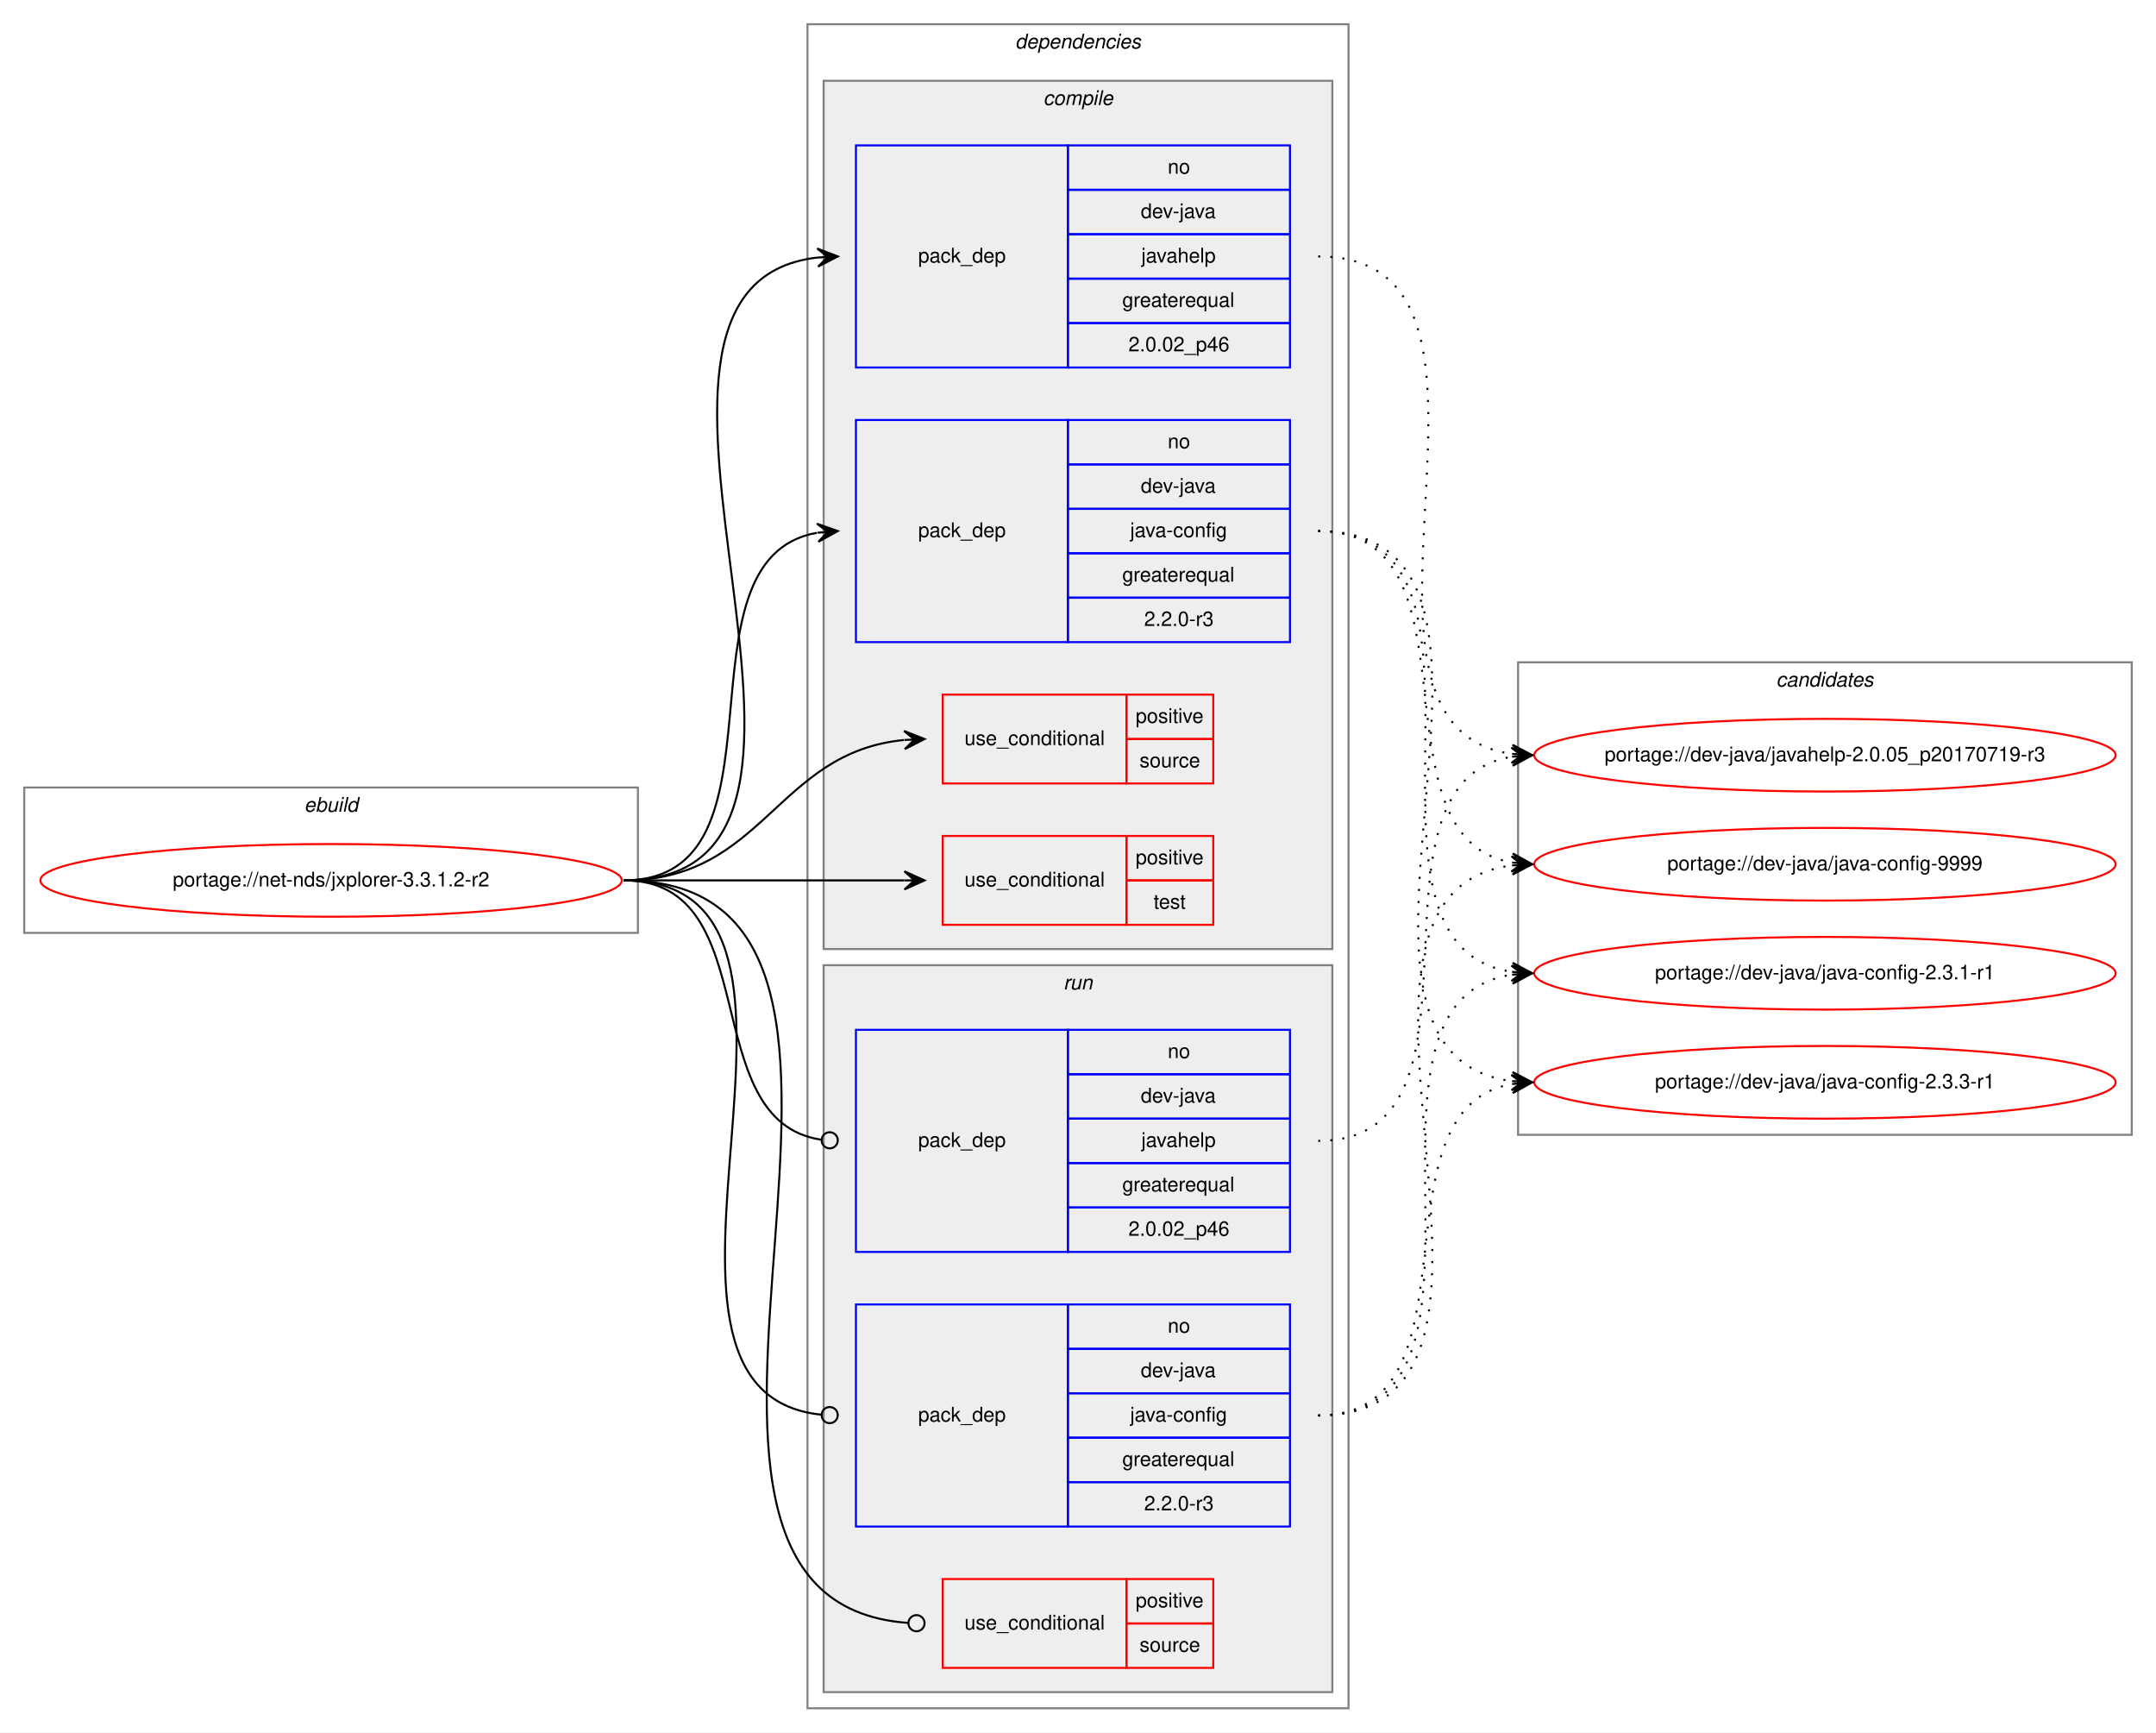
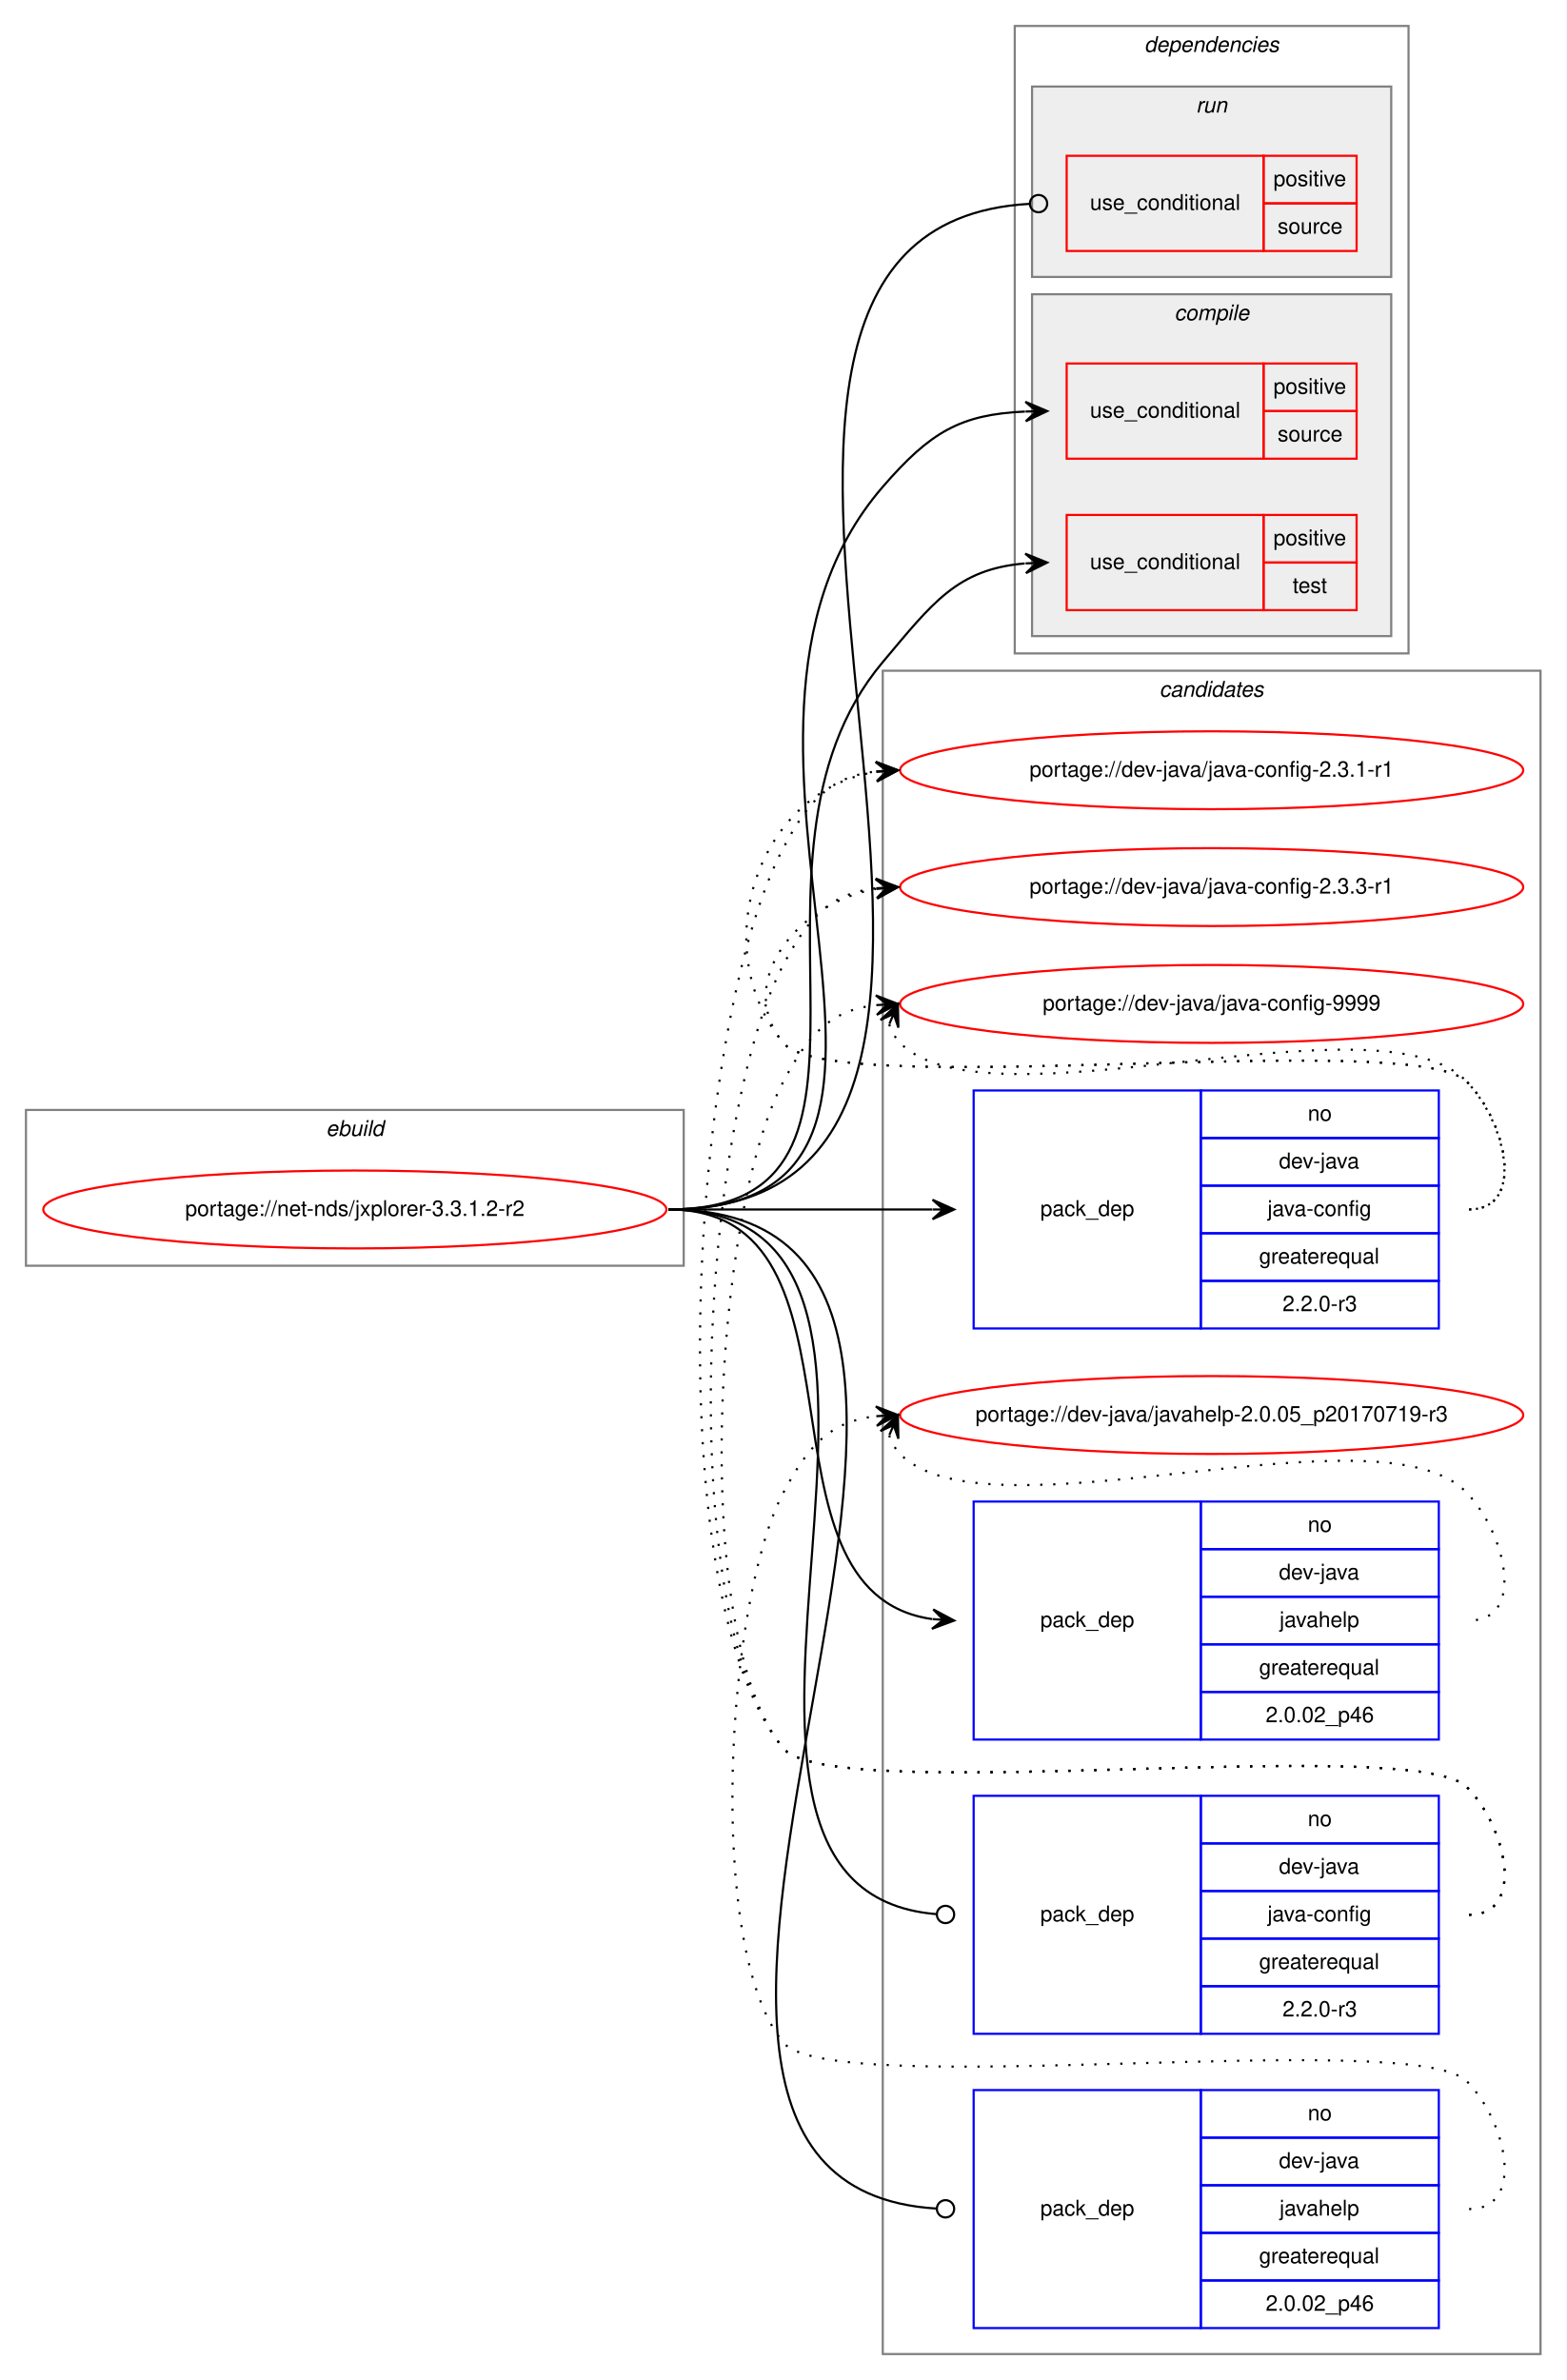
- <svg xmlns="http://www.w3.org/2000/svg" xmlns:xlink="http://www.w3.org/1999/xlink" width="1068pt" height="858pt" viewBox="0.00 0.00 1068.00 858.00">
-   <g id="graph0" class="graph" transform="scale(1 1) rotate(0) translate(4 854)">
-     <polygon fill="white" stroke="transparent" points="-4,4 -4,-854 1064,-854 1064,4 -4,4" />
+ <svg xmlns="http://www.w3.org/2000/svg" xmlns:xlink="http://www.w3.org/1999/xlink" width="724pt" height="1100pt" viewBox="0.00 0.00 724.00 1100.00">
+   <g id="graph0" class="graph" transform="scale(1 1) rotate(0) translate(4 1096)">
+     <polygon fill="white" stroke="transparent" points="-4,4 -4,-1096 720,-1096 720,4 -4,4" />
    <g id="clust1" class="cluster">
-       <polygon fill="none" stroke="gray" points="8,-392 8,-464 312,-464 312,-392 8,-392" />
-       <text text-anchor="start" x="146.66" y="-452" font-family="Helvetica,sans-Serif" font-style="italic" font-size="10.00">ebuild</text>
+       <polygon fill="none" stroke="gray" points="8,-511 8,-583 312,-583 312,-511 8,-511" />
+       <text text-anchor="start" x="146.66" y="-571" font-family="Helvetica,sans-Serif" font-style="italic" font-size="10.00">ebuild</text>
+     </g>
+     <g id="clust13" class="cluster">
+       <polygon fill="none" stroke="gray" points="404,-8 404,-786 708,-786 708,-8 404,-8" />
+       <text text-anchor="start" x="531.82" y="-774" font-family="Helvetica,sans-Serif" font-style="italic" font-size="10.00">candidates</text>
    </g>
    <g id="clust2" class="cluster">
-       <polygon fill="none" stroke="gray" points="396,-8 396,-842 664,-842 664,-8 396,-8" />
-       <text text-anchor="start" x="498.88" y="-830" font-family="Helvetica,sans-Serif" font-style="italic" font-size="10.00">dependencies</text>
+       <polygon fill="none" stroke="gray" points="465,-794 465,-1084 647,-1084 647,-794 465,-794" />
+       <text text-anchor="start" x="524.88" y="-1072" font-family="Helvetica,sans-Serif" font-style="italic" font-size="10.00">dependencies</text>
+     </g>
+     <g id="clust9" class="cluster">
+       <polygon fill="#eeeeee" stroke="gray" points="473,-968 473,-1056 639,-1056 639,-968 473,-968" />
+       <text text-anchor="start" x="548.78" y="-1044" font-family="Helvetica,sans-Serif" font-style="italic" font-size="10.00">run</text>
    </g>
    <g id="clust3" class="cluster">
-       <polygon fill="#eeeeee" stroke="gray" points="404,-384 404,-814 656,-814 656,-384 404,-384" />
-       <text text-anchor="start" x="512.78" y="-802" font-family="Helvetica,sans-Serif" font-style="italic" font-size="10.00">compile</text>
-     </g>
-     <g id="clust9" class="cluster">
-       <polygon fill="#eeeeee" stroke="gray" points="404,-16 404,-376 656,-376 656,-16 404,-16" />
-       <text text-anchor="start" x="522.78" y="-364" font-family="Helvetica,sans-Serif" font-style="italic" font-size="10.00">run</text>
-     </g>
-     <g id="clust13" class="cluster">
-       <polygon fill="none" stroke="gray" points="748,-292 748,-526 1052,-526 1052,-292 748,-292" />
-       <text text-anchor="start" x="875.82" y="-514" font-family="Helvetica,sans-Serif" font-style="italic" font-size="10.00">candidates</text>
+       <polygon fill="#eeeeee" stroke="gray" points="473,-802 473,-960 639,-960 639,-802 473,-802" />
+       <text text-anchor="start" x="538.78" y="-948" font-family="Helvetica,sans-Serif" font-style="italic" font-size="10.00">compile</text>
    </g>
    <g id="node1" class="node">
      <g id="a_node1">
        <a xlink:href="../net-nds/jxplorer-3.3.1.2-r2.svg" xlink:title="portage://net-nds/jxplorer-3.3.1.2-r2">
-           <ellipse fill="none" stroke="red" cx="160" cy="-418" rx="144" ry="18" />
-           <text text-anchor="middle" x="160" y="-415" font-family="Helvetica,sans-Serif" font-size="10.00">portage://net-nds/jxplorer-3.3.1.2-r2</text>
+           <ellipse fill="none" stroke="red" cx="160" cy="-537" rx="144" ry="18" />
+           <text text-anchor="middle" x="160" y="-534" font-family="Helvetica,sans-Serif" font-size="10.00">portage://net-nds/jxplorer-3.3.1.2-r2</text>
        </a>
      </g>
    </g>
    <g id="node2" class="node">
-       <polygon fill="none" stroke="red" points="463,-466 463,-510 554,-510 554,-466 463,-466" />
-       <text text-anchor="start" x="473.77" y="-485" font-family="Helvetica,sans-Serif" font-size="10.00">use_conditional</text>
-       <polygon fill="none" stroke="red" points="554,-488 554,-510 597,-510 597,-488 554,-488" />
-       <text text-anchor="start" x="558.55" y="-496" font-family="Helvetica,sans-Serif" font-size="10.00">positive</text>
-       <polygon fill="none" stroke="red" points="554,-466 554,-488 597,-488 597,-466 554,-466" />
-       <text text-anchor="start" x="560.5" y="-474" font-family="Helvetica,sans-Serif" font-size="10.00">source</text>
+       <polygon fill="none" stroke="red" points="489,-884 489,-928 580,-928 580,-884 489,-884" />
+       <text text-anchor="start" x="499.77" y="-903" font-family="Helvetica,sans-Serif" font-size="10.00">use_conditional</text>
+       <polygon fill="none" stroke="red" points="580,-906 580,-928 623,-928 623,-906 580,-906" />
+       <text text-anchor="start" x="584.55" y="-914" font-family="Helvetica,sans-Serif" font-size="10.00">positive</text>
+       <polygon fill="none" stroke="red" points="580,-884 580,-906 623,-906 623,-884 580,-884" />
+       <text text-anchor="start" x="586.5" y="-892" font-family="Helvetica,sans-Serif" font-size="10.00">source</text>
    </g>
    <g id="edge1" class="edge">
-       <path fill="none" stroke="black" d="M305,-418C374.59,-418 380.41,-481.33 443.77,-487.52" />
-       <polygon fill="black" stroke="black" points="454,-488 443.8,-492.02 449.01,-487.76 444.01,-487.53 444.01,-487.53 444.01,-487.53 449.01,-487.76 444.22,-483.03 454,-488 454,-488" />
+       <path fill="none" stroke="black" d="M305,-537C459.83,-537 302.65,-753.96 404,-871 425.97,-896.37 439.89,-904.45 469.72,-905.79" />
+       <polygon fill="black" stroke="black" points="480,-906 469.91,-910.29 475,-905.9 470,-905.8 470,-905.8 470,-905.8 475,-905.9 470.09,-901.3 480,-906 480,-906" />
    </g>
    <g id="node3" class="node">
-       <polygon fill="none" stroke="red" points="463,-396 463,-440 554,-440 554,-396 463,-396" />
-       <text text-anchor="start" x="473.77" y="-415" font-family="Helvetica,sans-Serif" font-size="10.00">use_conditional</text>
-       <polygon fill="none" stroke="red" points="554,-418 554,-440 597,-440 597,-418 554,-418" />
-       <text text-anchor="start" x="558.55" y="-426" font-family="Helvetica,sans-Serif" font-size="10.00">positive</text>
-       <polygon fill="none" stroke="red" points="554,-396 554,-418 597,-418 597,-396 554,-396" />
-       <text text-anchor="start" x="567.44" y="-404" font-family="Helvetica,sans-Serif" font-size="10.00">test</text>
+       <polygon fill="none" stroke="red" points="489,-814 489,-858 580,-858 580,-814 489,-814" />
+       <text text-anchor="start" x="499.77" y="-833" font-family="Helvetica,sans-Serif" font-size="10.00">use_conditional</text>
+       <polygon fill="none" stroke="red" points="580,-836 580,-858 623,-858 623,-836 580,-836" />
+       <text text-anchor="start" x="584.55" y="-844" font-family="Helvetica,sans-Serif" font-size="10.00">positive</text>
+       <polygon fill="none" stroke="red" points="580,-814 580,-836 623,-836 623,-814 580,-814" />
+       <text text-anchor="start" x="593.44" y="-822" font-family="Helvetica,sans-Serif" font-size="10.00">test</text>
    </g>
    <g id="edge2" class="edge">
-       <path fill="none" stroke="black" d="M305,-418C367.73,-418 385.89,-418 443.92,-418" />
-       <polygon fill="black" stroke="black" points="454,-418 444,-422.5 449,-418 444,-418 444,-418 444,-418 449,-418 444,-413.5 454,-418 454,-418" />
+       <path fill="none" stroke="black" d="M305,-537C425.75,-537 326.24,-697.63 404,-790 427.04,-817.37 438.31,-832.91 469.61,-835.58" />
+       <polygon fill="black" stroke="black" points="480,-836 469.83,-840.1 475,-835.8 470.01,-835.6 470.01,-835.6 470.01,-835.6 475,-835.8 470.19,-831.1 480,-836 480,-836" />
    </g>
    <g id="node4" class="node">
-       <polygon fill="none" stroke="blue" points="420,-536 420,-646 525,-646 525,-536 420,-536" />
-       <text text-anchor="start" x="450.82" y="-588" font-family="Helvetica,sans-Serif" font-size="10.00">pack_dep</text>
-       <polygon fill="none" stroke="blue" points="525,-624 525,-646 635,-646 635,-624 525,-624" />
-       <text text-anchor="start" x="574.44" y="-632" font-family="Helvetica,sans-Serif" font-size="10.00">no</text>
-       <polygon fill="none" stroke="blue" points="525,-602 525,-624 635,-624 635,-602 525,-602" />
-       <text text-anchor="start" x="561.11" y="-610" font-family="Helvetica,sans-Serif" font-size="10.00">dev-java</text>
-       <polygon fill="none" stroke="blue" points="525,-580 525,-602 635,-602 635,-580 525,-580" />
-       <text text-anchor="start" x="555.83" y="-588" font-family="Helvetica,sans-Serif" font-size="10.00">java-config</text>
-       <polygon fill="none" stroke="blue" points="525,-558 525,-580 635,-580 635,-558 525,-558" />
-       <text text-anchor="start" x="551.94" y="-566" font-family="Helvetica,sans-Serif" font-size="10.00">greaterequal</text>
-       <polygon fill="none" stroke="blue" points="525,-536 525,-558 635,-558 635,-536 525,-536" />
-       <text text-anchor="start" x="562.77" y="-544" font-family="Helvetica,sans-Serif" font-size="10.00">2.2.0-r3</text>
+       <polygon fill="none" stroke="blue" points="446,-482 446,-592 551,-592 551,-482 446,-482" />
+       <text text-anchor="start" x="476.82" y="-534" font-family="Helvetica,sans-Serif" font-size="10.00">pack_dep</text>
+       <polygon fill="none" stroke="blue" points="551,-570 551,-592 661,-592 661,-570 551,-570" />
+       <text text-anchor="start" x="600.44" y="-578" font-family="Helvetica,sans-Serif" font-size="10.00">no</text>
+       <polygon fill="none" stroke="blue" points="551,-548 551,-570 661,-570 661,-548 551,-548" />
+       <text text-anchor="start" x="587.11" y="-556" font-family="Helvetica,sans-Serif" font-size="10.00">dev-java</text>
+       <polygon fill="none" stroke="blue" points="551,-526 551,-548 661,-548 661,-526 551,-526" />
+       <text text-anchor="start" x="581.83" y="-534" font-family="Helvetica,sans-Serif" font-size="10.00">java-config</text>
+       <polygon fill="none" stroke="blue" points="551,-504 551,-526 661,-526 661,-504 551,-504" />
+       <text text-anchor="start" x="577.94" y="-512" font-family="Helvetica,sans-Serif" font-size="10.00">greaterequal</text>
+       <polygon fill="none" stroke="blue" points="551,-482 551,-504 661,-504 661,-482 551,-482" />
+       <text text-anchor="start" x="588.77" y="-490" font-family="Helvetica,sans-Serif" font-size="10.00">2.2.0-r3</text>
    </g>
    <g id="edge3" class="edge">
-       <path fill="none" stroke="black" d="M305,-418C391.48,-418 326.65,-577.1 400.71,-590.15" />
-       <polygon fill="black" stroke="black" points="411,-591 400.66,-594.66 406.02,-590.59 401.03,-590.18 401.03,-590.18 401.03,-590.18 406.02,-590.59 401.4,-585.69 411,-591 411,-591" />
+       <path fill="none" stroke="black" d="M305,-537C360.11,-537 376.4,-537 426.81,-537" />
+       <polygon fill="black" stroke="black" points="437,-537 427,-541.5 432,-537 427,-537 427,-537 427,-537 432,-537 427,-532.5 437,-537 437,-537" />
    </g>
    <g id="node5" class="node">
-       <polygon fill="none" stroke="blue" points="420,-672 420,-782 525,-782 525,-672 420,-672" />
-       <text text-anchor="start" x="450.82" y="-724" font-family="Helvetica,sans-Serif" font-size="10.00">pack_dep</text>
-       <polygon fill="none" stroke="blue" points="525,-760 525,-782 635,-782 635,-760 525,-760" />
-       <text text-anchor="start" x="574.44" y="-768" font-family="Helvetica,sans-Serif" font-size="10.00">no</text>
-       <polygon fill="none" stroke="blue" points="525,-738 525,-760 635,-760 635,-738 525,-738" />
-       <text text-anchor="start" x="561.11" y="-746" font-family="Helvetica,sans-Serif" font-size="10.00">dev-java</text>
-       <polygon fill="none" stroke="blue" points="525,-716 525,-738 635,-738 635,-716 525,-716" />
-       <text text-anchor="start" x="561.38" y="-724" font-family="Helvetica,sans-Serif" font-size="10.00">javahelp</text>
-       <polygon fill="none" stroke="blue" points="525,-694 525,-716 635,-716 635,-694 525,-694" />
-       <text text-anchor="start" x="551.94" y="-702" font-family="Helvetica,sans-Serif" font-size="10.00">greaterequal</text>
-       <polygon fill="none" stroke="blue" points="525,-672 525,-694 635,-694 635,-672 525,-672" />
-       <text text-anchor="start" x="554.99" y="-680" font-family="Helvetica,sans-Serif" font-size="10.00">2.0.02_p46</text>
+       <polygon fill="none" stroke="blue" points="446,-292 446,-402 551,-402 551,-292 446,-292" />
+       <text text-anchor="start" x="476.82" y="-344" font-family="Helvetica,sans-Serif" font-size="10.00">pack_dep</text>
+       <polygon fill="none" stroke="blue" points="551,-380 551,-402 661,-402 661,-380 551,-380" />
+       <text text-anchor="start" x="600.44" y="-388" font-family="Helvetica,sans-Serif" font-size="10.00">no</text>
+       <polygon fill="none" stroke="blue" points="551,-358 551,-380 661,-380 661,-358 551,-358" />
+       <text text-anchor="start" x="587.11" y="-366" font-family="Helvetica,sans-Serif" font-size="10.00">dev-java</text>
+       <polygon fill="none" stroke="blue" points="551,-336 551,-358 661,-358 661,-336 551,-336" />
+       <text text-anchor="start" x="587.38" y="-344" font-family="Helvetica,sans-Serif" font-size="10.00">javahelp</text>
+       <polygon fill="none" stroke="blue" points="551,-314 551,-336 661,-336 661,-314 551,-314" />
+       <text text-anchor="start" x="577.94" y="-322" font-family="Helvetica,sans-Serif" font-size="10.00">greaterequal</text>
+       <polygon fill="none" stroke="blue" points="551,-292 551,-314 661,-314 661,-292 551,-292" />
+       <text text-anchor="start" x="580.99" y="-300" font-family="Helvetica,sans-Serif" font-size="10.00">2.0.02_p46</text>
    </g>
    <g id="edge4" class="edge">
-       <path fill="none" stroke="black" d="M305,-418C446.64,-418 274.62,-712.1 400.95,-726.46" />
-       <polygon fill="black" stroke="black" points="411,-727 400.77,-730.95 406.01,-726.73 401.01,-726.46 401.01,-726.46 401.01,-726.46 406.01,-726.73 401.26,-721.97 411,-727 411,-727" />
+       <path fill="none" stroke="black" d="M305,-537C404.21,-537 339.14,-360.12 426.79,-347.69" />
+       <polygon fill="black" stroke="black" points="437,-347 427.33,-352.16 432.01,-347.34 427.02,-347.67 427.02,-347.67 427.02,-347.67 432.01,-347.34 426.72,-343.18 437,-347 437,-347" />
    </g>
    <g id="node6" class="node">
-       <polygon fill="none" stroke="red" points="463,-28 463,-72 554,-72 554,-28 463,-28" />
-       <text text-anchor="start" x="473.77" y="-47" font-family="Helvetica,sans-Serif" font-size="10.00">use_conditional</text>
-       <polygon fill="none" stroke="red" points="554,-50 554,-72 597,-72 597,-50 554,-50" />
-       <text text-anchor="start" x="558.55" y="-58" font-family="Helvetica,sans-Serif" font-size="10.00">positive</text>
-       <polygon fill="none" stroke="red" points="554,-28 554,-50 597,-50 597,-28 554,-28" />
-       <text text-anchor="start" x="560.5" y="-36" font-family="Helvetica,sans-Serif" font-size="10.00">source</text>
+       <polygon fill="none" stroke="red" points="489,-980 489,-1024 580,-1024 580,-980 489,-980" />
+       <text text-anchor="start" x="499.77" y="-999" font-family="Helvetica,sans-Serif" font-size="10.00">use_conditional</text>
+       <polygon fill="none" stroke="red" points="580,-1002 580,-1024 623,-1024 623,-1002 580,-1002" />
+       <text text-anchor="start" x="584.55" y="-1010" font-family="Helvetica,sans-Serif" font-size="10.00">positive</text>
+       <polygon fill="none" stroke="red" points="580,-980 580,-1002 623,-1002 623,-980 580,-980" />
+       <text text-anchor="start" x="586.5" y="-988" font-family="Helvetica,sans-Serif" font-size="10.00">source</text>
    </g>
    <g id="edge5" class="edge">
-       <path fill="none" stroke="black" d="M305,-418C478.7,-418 283.83,-61.41 446,-50.27" />
-       <ellipse fill="none" stroke="black" cx="450" cy="-50.13" rx="4" ry="4" />
+       <path fill="none" stroke="black" d="M305,-537C523.01,-537 265.87,-990.27 471.82,-1001.78" />
+       <ellipse fill="none" stroke="black" cx="476" cy="-1001.89" rx="4" ry="4" />
    </g>
    <g id="node7" class="node">
-       <polygon fill="none" stroke="blue" points="420,-98 420,-208 525,-208 525,-98 420,-98" />
-       <text text-anchor="start" x="450.82" y="-150" font-family="Helvetica,sans-Serif" font-size="10.00">pack_dep</text>
-       <polygon fill="none" stroke="blue" points="525,-186 525,-208 635,-208 635,-186 525,-186" />
-       <text text-anchor="start" x="574.44" y="-194" font-family="Helvetica,sans-Serif" font-size="10.00">no</text>
-       <polygon fill="none" stroke="blue" points="525,-164 525,-186 635,-186 635,-164 525,-164" />
-       <text text-anchor="start" x="561.11" y="-172" font-family="Helvetica,sans-Serif" font-size="10.00">dev-java</text>
-       <polygon fill="none" stroke="blue" points="525,-142 525,-164 635,-164 635,-142 525,-142" />
-       <text text-anchor="start" x="555.83" y="-150" font-family="Helvetica,sans-Serif" font-size="10.00">java-config</text>
-       <polygon fill="none" stroke="blue" points="525,-120 525,-142 635,-142 635,-120 525,-120" />
-       <text text-anchor="start" x="551.94" y="-128" font-family="Helvetica,sans-Serif" font-size="10.00">greaterequal</text>
-       <polygon fill="none" stroke="blue" points="525,-98 525,-120 635,-120 635,-98 525,-98" />
-       <text text-anchor="start" x="562.77" y="-106" font-family="Helvetica,sans-Serif" font-size="10.00">2.2.0-r3</text>
+       <polygon fill="none" stroke="blue" points="446,-156 446,-266 551,-266 551,-156 446,-156" />
+       <text text-anchor="start" x="476.82" y="-208" font-family="Helvetica,sans-Serif" font-size="10.00">pack_dep</text>
+       <polygon fill="none" stroke="blue" points="551,-244 551,-266 661,-266 661,-244 551,-244" />
+       <text text-anchor="start" x="600.44" y="-252" font-family="Helvetica,sans-Serif" font-size="10.00">no</text>
+       <polygon fill="none" stroke="blue" points="551,-222 551,-244 661,-244 661,-222 551,-222" />
+       <text text-anchor="start" x="587.11" y="-230" font-family="Helvetica,sans-Serif" font-size="10.00">dev-java</text>
+       <polygon fill="none" stroke="blue" points="551,-200 551,-222 661,-222 661,-200 551,-200" />
+       <text text-anchor="start" x="581.83" y="-208" font-family="Helvetica,sans-Serif" font-size="10.00">java-config</text>
+       <polygon fill="none" stroke="blue" points="551,-178 551,-200 661,-200 661,-178 551,-178" />
+       <text text-anchor="start" x="577.94" y="-186" font-family="Helvetica,sans-Serif" font-size="10.00">greaterequal</text>
+       <polygon fill="none" stroke="blue" points="551,-156 551,-178 661,-178 661,-156 551,-156" />
+       <text text-anchor="start" x="588.77" y="-164" font-family="Helvetica,sans-Serif" font-size="10.00">2.2.0-r3</text>
    </g>
    <g id="edge6" class="edge">
-       <path fill="none" stroke="black" d="M305,-418C429,-418 290.65,-164.77 402.86,-153.4" />
-       <ellipse fill="none" stroke="black" cx="407" cy="-153.19" rx="4" ry="4" />
+       <path fill="none" stroke="black" d="M305,-537C458.42,-537 287.27,-222.99 428.64,-211.33" />
+       <ellipse fill="none" stroke="black" cx="433" cy="-211.16" rx="4" ry="4" />
    </g>
    <g id="node8" class="node">
-       <polygon fill="none" stroke="blue" points="420,-234 420,-344 525,-344 525,-234 420,-234" />
-       <text text-anchor="start" x="450.82" y="-286" font-family="Helvetica,sans-Serif" font-size="10.00">pack_dep</text>
-       <polygon fill="none" stroke="blue" points="525,-322 525,-344 635,-344 635,-322 525,-322" />
-       <text text-anchor="start" x="574.44" y="-330" font-family="Helvetica,sans-Serif" font-size="10.00">no</text>
-       <polygon fill="none" stroke="blue" points="525,-300 525,-322 635,-322 635,-300 525,-300" />
-       <text text-anchor="start" x="561.11" y="-308" font-family="Helvetica,sans-Serif" font-size="10.00">dev-java</text>
-       <polygon fill="none" stroke="blue" points="525,-278 525,-300 635,-300 635,-278 525,-278" />
-       <text text-anchor="start" x="561.38" y="-286" font-family="Helvetica,sans-Serif" font-size="10.00">javahelp</text>
-       <polygon fill="none" stroke="blue" points="525,-256 525,-278 635,-278 635,-256 525,-256" />
-       <text text-anchor="start" x="551.94" y="-264" font-family="Helvetica,sans-Serif" font-size="10.00">greaterequal</text>
-       <polygon fill="none" stroke="blue" points="525,-234 525,-256 635,-256 635,-234 525,-234" />
-       <text text-anchor="start" x="554.99" y="-242" font-family="Helvetica,sans-Serif" font-size="10.00">2.0.02_p46</text>
+       <polygon fill="none" stroke="blue" points="446,-20 446,-130 551,-130 551,-20 446,-20" />
+       <text text-anchor="start" x="476.82" y="-72" font-family="Helvetica,sans-Serif" font-size="10.00">pack_dep</text>
+       <polygon fill="none" stroke="blue" points="551,-108 551,-130 661,-130 661,-108 551,-108" />
+       <text text-anchor="start" x="600.44" y="-116" font-family="Helvetica,sans-Serif" font-size="10.00">no</text>
+       <polygon fill="none" stroke="blue" points="551,-86 551,-108 661,-108 661,-86 551,-86" />
+       <text text-anchor="start" x="587.11" y="-94" font-family="Helvetica,sans-Serif" font-size="10.00">dev-java</text>
+       <polygon fill="none" stroke="blue" points="551,-64 551,-86 661,-86 661,-64 551,-64" />
+       <text text-anchor="start" x="587.38" y="-72" font-family="Helvetica,sans-Serif" font-size="10.00">javahelp</text>
+       <polygon fill="none" stroke="blue" points="551,-42 551,-64 661,-64 661,-42 551,-42" />
+       <text text-anchor="start" x="577.94" y="-50" font-family="Helvetica,sans-Serif" font-size="10.00">greaterequal</text>
+       <polygon fill="none" stroke="blue" points="551,-20 551,-42 661,-42 661,-20 551,-20" />
+       <text text-anchor="start" x="580.99" y="-28" font-family="Helvetica,sans-Serif" font-size="10.00">2.0.02_p46</text>
    </g>
    <g id="edge7" class="edge">
-       <path fill="none" stroke="black" d="M305,-418C376.31,-418 339.93,-298.88 402.82,-289.58" />
-       <ellipse fill="none" stroke="black" cx="407.01" cy="-289.28" rx="4" ry="4" />
+       <path fill="none" stroke="black" d="M305,-537C515.73,-537 231.14,-87.1 428.82,-75.24" />
+       <ellipse fill="none" stroke="black" cx="433" cy="-75.12" rx="4" ry="4" />
    </g>
    <g id="node9" class="node">
      <g id="a_node9">
        <a xlink:href="../dev-java/java-config-2.3.1-r1.svg" xlink:title="portage://dev-java/java-config-2.3.1-r1">
-           <ellipse fill="none" stroke="red" cx="900" cy="-372" rx="144" ry="18" />
-           <text text-anchor="middle" x="900" y="-369" font-family="Helvetica,sans-Serif" font-size="10.00">portage://dev-java/java-config-2.3.1-r1</text>
+           <ellipse fill="none" stroke="red" cx="556" cy="-740" rx="144" ry="18" />
+           <text text-anchor="middle" x="556" y="-737" font-family="Helvetica,sans-Serif" font-size="10.00">portage://dev-java/java-config-2.3.1-r1</text>
        </a>
      </g>
    </g>
    <g id="edge8" class="edge">
-       <path fill="none" stroke="black" stroke-dasharray="1,5" d="M649,-591C753.54,-591 653.95,-386.3 744.94,-372.71" />
-       <polygon fill="black" stroke="black" points="755,-372 745.34,-377.19 750.01,-372.35 745.02,-372.7 745.02,-372.7 745.02,-372.7 750.01,-372.35 744.71,-368.21 755,-372 755,-372" />
+       <path fill="none" stroke="black" stroke-dasharray="1,5" d="M675,-537C701.23,-537 692.39,-577.3 674,-596 649.34,-621.07 380.35,-586.85 358,-614 321.57,-658.25 346.97,-731.14 400.97,-739.26" />
+       <polygon fill="black" stroke="black" points="411,-740 400.7,-743.75 406.01,-739.63 401.03,-739.26 401.03,-739.26 401.03,-739.26 406.01,-739.63 401.36,-734.78 411,-740 411,-740" />
    </g>
    <g id="node10" class="node">
      <g id="a_node10">
        <a xlink:href="../dev-java/java-config-2.3.3-r1.svg" xlink:title="portage://dev-java/java-config-2.3.3-r1">
-           <ellipse fill="none" stroke="red" cx="900" cy="-318" rx="144" ry="18" />
-           <text text-anchor="middle" x="900" y="-315" font-family="Helvetica,sans-Serif" font-size="10.00">portage://dev-java/java-config-2.3.3-r1</text>
+           <ellipse fill="none" stroke="red" cx="556" cy="-686" rx="144" ry="18" />
+           <text text-anchor="middle" x="556" y="-683" font-family="Helvetica,sans-Serif" font-size="10.00">portage://dev-java/java-config-2.3.3-r1</text>
        </a>
      </g>
    </g>
    <g id="edge9" class="edge">
-       <path fill="none" stroke="black" stroke-dasharray="1,5" d="M649,-591C775.6,-591 633.07,-332.73 744.95,-318.6" />
-       <polygon fill="black" stroke="black" points="755,-318 745.29,-323.09 750.01,-318.3 745.02,-318.6 745.02,-318.6 745.02,-318.6 750.01,-318.3 744.75,-314.11 755,-318 755,-318" />
+       <path fill="none" stroke="black" stroke-dasharray="1,5" d="M675,-537C701.23,-537 692.39,-577.3 674,-596 649.34,-621.07 380.35,-586.85 358,-614 334.91,-642.04 365.12,-678.98 400.82,-685.12" />
+       <polygon fill="black" stroke="black" points="411,-686 400.65,-689.62 406.02,-685.57 401.04,-685.14 401.04,-685.14 401.04,-685.14 406.02,-685.57 401.43,-680.65 411,-686 411,-686" />
    </g>
    <g id="node11" class="node">
      <g id="a_node11">
        <a xlink:href="../dev-java/java-config-9999.svg" xlink:title="portage://dev-java/java-config-9999">
-           <ellipse fill="none" stroke="red" cx="900" cy="-426" rx="144" ry="18" />
-           <text text-anchor="middle" x="900" y="-423" font-family="Helvetica,sans-Serif" font-size="10.00">portage://dev-java/java-config-9999</text>
+           <ellipse fill="none" stroke="red" cx="556" cy="-632" rx="144" ry="18" />
+           <text text-anchor="middle" x="556" y="-629" font-family="Helvetica,sans-Serif" font-size="10.00">portage://dev-java/java-config-9999</text>
        </a>
      </g>
    </g>
    <g id="edge10" class="edge">
-       <path fill="none" stroke="black" stroke-dasharray="1,5" d="M649,-591C732.42,-591 673.42,-439.88 744.6,-426.89" />
-       <polygon fill="black" stroke="black" points="755,-426 745.42,-431.33 750.02,-426.43 745.04,-426.85 745.04,-426.85 745.04,-426.85 750.02,-426.43 744.65,-422.37 755,-426 755,-426" />
+       <path fill="none" stroke="black" stroke-dasharray="1,5" d="M406.98,-622.58C407.95,-619.46 409.8,-616.23 412,-614 453,-572.46 633.81,-638.32 674,-596 692.06,-576.98 701.23,-537 675,-537" />
+       <polygon fill="black" stroke="black" points="411,-632 402.94,-624.57 409.04,-627.4 407.07,-622.8 407.07,-622.8 407.07,-622.8 409.04,-627.4 411.21,-621.04 411,-632 411,-632" />
    </g>
    <g id="node12" class="node">
      <g id="a_node12">
        <a xlink:href="../dev-java/javahelp-2.0.05_p20170719-r3.svg" xlink:title="portage://dev-java/javahelp-2.0.05_p20170719-r3">
-           <ellipse fill="none" stroke="red" cx="900" cy="-480" rx="144" ry="18" />
-           <text text-anchor="middle" x="900" y="-477" font-family="Helvetica,sans-Serif" font-size="10.00">portage://dev-java/javahelp-2.0.05_p20170719-r3</text>
+           <ellipse fill="none" stroke="red" cx="556" cy="-442" rx="144" ry="18" />
+           <text text-anchor="middle" x="556" y="-439" font-family="Helvetica,sans-Serif" font-size="10.00">portage://dev-java/javahelp-2.0.05_p20170719-r3</text>
        </a>
      </g>
    </g>
    <g id="edge11" class="edge">
-       <path fill="none" stroke="black" stroke-dasharray="1,5" d="M649,-727C764.84,-727 643.36,-494.73 744.83,-480.67" />
-       <polygon fill="black" stroke="black" points="755,-480 745.32,-485.14 750.01,-480.33 745.02,-480.65 745.02,-480.65 745.02,-480.65 750.01,-480.33 744.73,-476.16 755,-480 755,-480" />
+       <path fill="none" stroke="black" stroke-dasharray="1,5" d="M406.98,-432.58C407.95,-429.46 409.8,-426.23 412,-424 453,-382.46 633.81,-448.32 674,-406 692.06,-386.98 701.23,-347 675,-347" />
+       <polygon fill="black" stroke="black" points="411,-442 402.94,-434.57 409.04,-437.4 407.07,-432.8 407.07,-432.8 407.07,-432.8 409.04,-437.4 411.21,-431.04 411,-442 411,-442" />
    </g>
    <g id="edge12" class="edge">
-       <path fill="none" stroke="black" stroke-dasharray="1,5" d="M649,-153C753.54,-153 653.95,-357.7 744.94,-371.29" />
-       <polygon fill="black" stroke="black" points="755,-372 744.71,-375.79 750.01,-371.65 745.02,-371.3 745.02,-371.3 745.02,-371.3 750.01,-371.65 745.34,-366.81 755,-372 755,-372" />
+       <path fill="none" stroke="black" stroke-dasharray="1,5" d="M675,-211C701.23,-211 692.39,-251.3 674,-270 649.34,-295.07 380.35,-260.85 358,-288 299.24,-359.37 314.73,-622.31 358,-704 369.61,-725.92 379.6,-736.97 400.81,-739.45" />
+       <polygon fill="black" stroke="black" points="411,-740 400.77,-743.96 406.01,-739.73 401.01,-739.46 401.01,-739.46 401.01,-739.46 406.01,-739.73 401.26,-734.97 411,-740 411,-740" />
    </g>
    <g id="edge13" class="edge">
-       <path fill="none" stroke="black" stroke-dasharray="1,5" d="M649,-153C732.42,-153 673.42,-304.12 744.6,-317.11" />
-       <polygon fill="black" stroke="black" points="755,-318 744.65,-321.63 750.02,-317.57 745.04,-317.15 745.04,-317.15 745.04,-317.15 750.02,-317.57 745.42,-312.67 755,-318 755,-318" />
+       <path fill="none" stroke="black" stroke-dasharray="1,5" d="M675,-211C701.23,-211 692.39,-251.3 674,-270 649.34,-295.07 380.35,-260.85 358,-288 306.87,-350.1 320.35,-578.91 358,-650 369.61,-671.92 379.6,-682.97 400.81,-685.45" />
+       <polygon fill="black" stroke="black" points="411,-686 400.77,-689.96 406.01,-685.73 401.01,-685.46 401.01,-685.46 401.01,-685.46 406.01,-685.73 401.26,-680.97 411,-686 411,-686" />
    </g>
    <g id="edge14" class="edge">
-       <path fill="none" stroke="black" stroke-dasharray="1,5" d="M649,-153C775.6,-153 633.07,-411.27 744.95,-425.4" />
-       <polygon fill="black" stroke="black" points="755,-426 744.75,-429.89 750.01,-425.7 745.02,-425.4 745.02,-425.4 745.02,-425.4 750.01,-425.7 745.29,-420.91 755,-426 755,-426" />
+       <path fill="none" stroke="black" stroke-dasharray="1,5" d="M675,-211C701.23,-211 692.39,-251.3 674,-270 649.34,-295.07 380.35,-260.85 358,-288 314.5,-340.84 325.97,-535.52 358,-596 369.61,-617.92 379.6,-628.97 400.81,-631.45" />
+       <polygon fill="black" stroke="black" points="411,-632 400.77,-635.96 406.01,-631.73 401.01,-631.46 401.01,-631.46 401.01,-631.46 406.01,-631.73 401.26,-626.97 411,-632 411,-632" />
    </g>
    <g id="edge15" class="edge">
-       <path fill="none" stroke="black" stroke-dasharray="1,5" d="M649,-289C742.48,-289 664.2,-466.09 744.94,-479.23" />
-       <polygon fill="black" stroke="black" points="755,-480 744.69,-483.72 750.01,-479.62 745.03,-479.24 745.03,-479.24 745.03,-479.24 750.01,-479.62 745.37,-474.75 755,-480 755,-480" />
+       <path fill="none" stroke="black" stroke-dasharray="1,5" d="M675,-75C701.23,-75 692.39,-115.3 674,-134 649.34,-159.07 380.35,-124.85 358,-152 322.12,-195.58 331.58,-356.12 358,-406 369.61,-427.92 379.6,-438.97 400.81,-441.45" />
+       <polygon fill="black" stroke="black" points="411,-442 400.77,-445.96 406.01,-441.73 401.01,-441.46 401.01,-441.46 401.01,-441.46 406.01,-441.73 401.26,-436.97 411,-442 411,-442" />
    </g>
  </g>
</svg>
